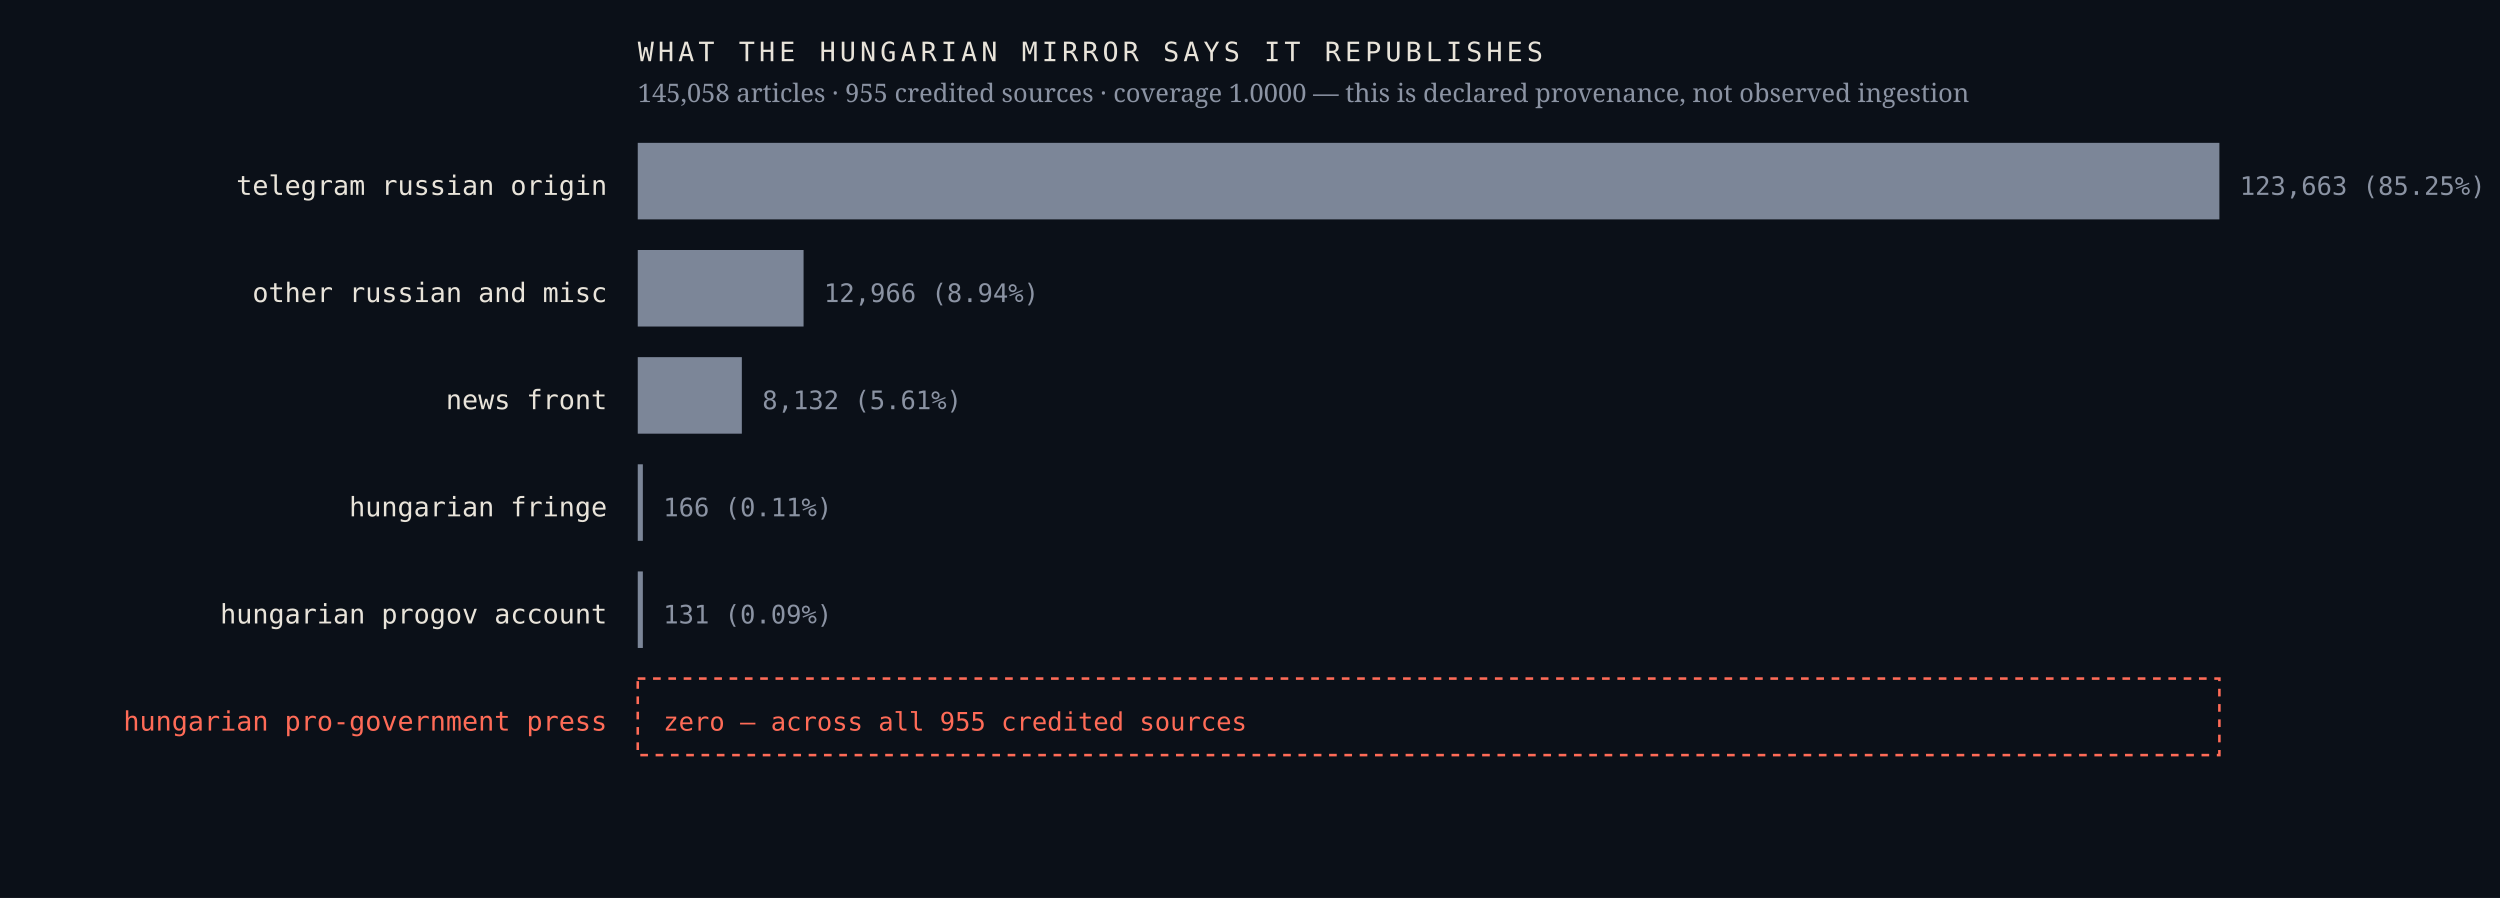
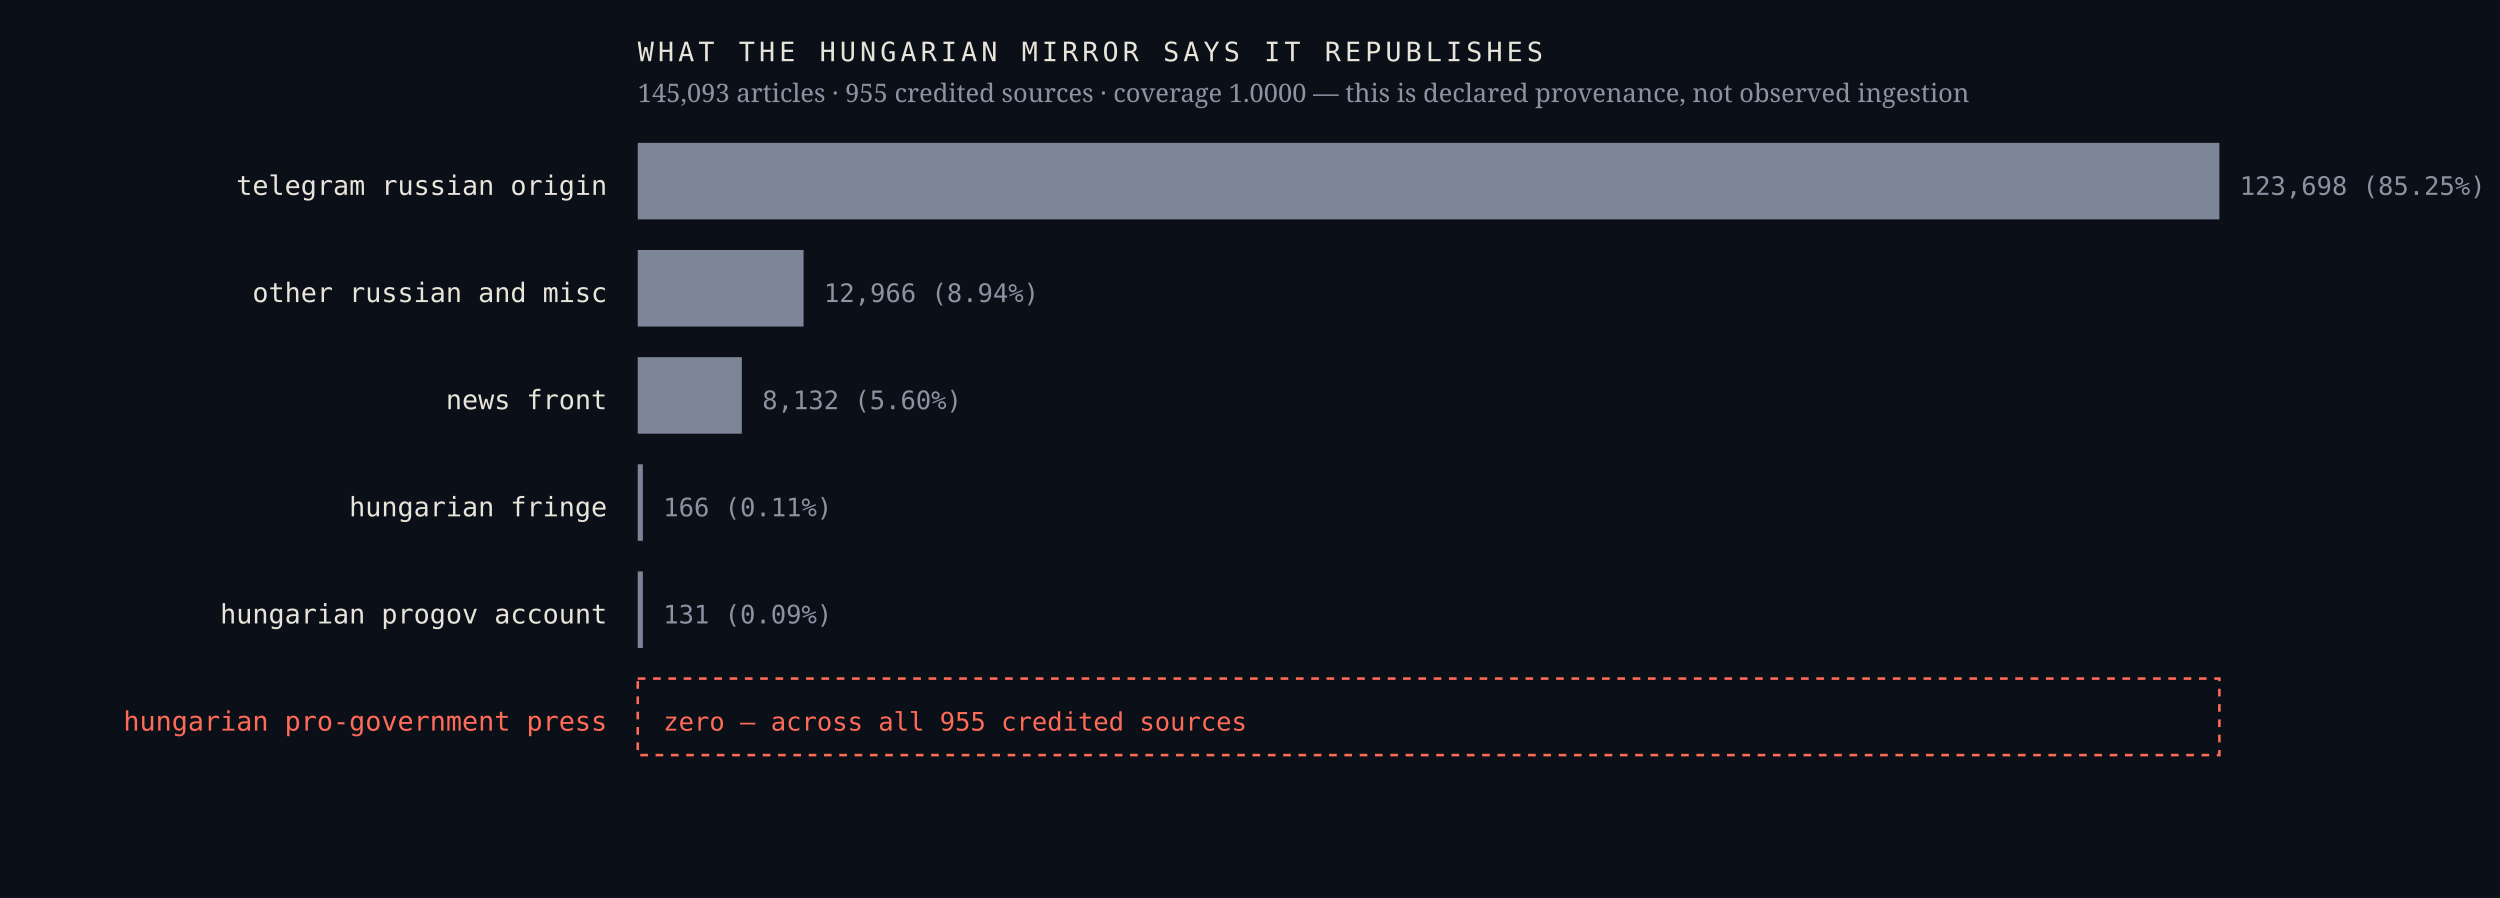
<svg xmlns="http://www.w3.org/2000/svg" viewBox="0 0 980 352" width="980" height="352" role="img" aria-label="Sources the Hungarian mirror credits, by article count, with an explicit zero row for the Hungarian pro-government press">
  <rect width="980" height="352" fill="#0b1018" />
  <text x="238.0" y="76.4" font-family="ui-monospace,'IBM Plex Mono',Menlo,monospace" font-size="10.5" font-weight="400" letter-spacing="0" fill="#e9e4da" text-anchor="end">telegram russian origin</text>
  <rect x="250" y="56" width="620.0" height="30" fill="#7c8698" />
-   <text x="878.0" y="76.4" font-family="ui-monospace,'IBM Plex Mono',Menlo,monospace" font-size="10" font-weight="400" letter-spacing="0" fill="#8b93a3" text-anchor="start">123,663  (85.25%)</text>
+   <text x="878.0" y="76.4" font-family="ui-monospace,'IBM Plex Mono',Menlo,monospace" font-size="10" font-weight="400" letter-spacing="0" fill="#8b93a3" text-anchor="start">123,698  (85.25%)</text>
  <text x="238.0" y="118.4" font-family="ui-monospace,'IBM Plex Mono',Menlo,monospace" font-size="10.5" font-weight="400" letter-spacing="0" fill="#e9e4da" text-anchor="end">other russian and misc</text>
  <rect x="250" y="98" width="65.0" height="30" fill="#7c8698" />
  <text x="323.0" y="118.4" font-family="ui-monospace,'IBM Plex Mono',Menlo,monospace" font-size="10" font-weight="400" letter-spacing="0" fill="#8b93a3" text-anchor="start">12,966  (8.94%)</text>
  <text x="238.0" y="160.4" font-family="ui-monospace,'IBM Plex Mono',Menlo,monospace" font-size="10.5" font-weight="400" letter-spacing="0" fill="#e9e4da" text-anchor="end">news front</text>
  <rect x="250" y="140" width="40.8" height="30" fill="#7c8698" />
-   <text x="298.8" y="160.4" font-family="ui-monospace,'IBM Plex Mono',Menlo,monospace" font-size="10" font-weight="400" letter-spacing="0" fill="#8b93a3" text-anchor="start">8,132  (5.61%)</text>
+   <text x="298.8" y="160.4" font-family="ui-monospace,'IBM Plex Mono',Menlo,monospace" font-size="10" font-weight="400" letter-spacing="0" fill="#8b93a3" text-anchor="start">8,132  (5.60%)</text>
  <text x="238.0" y="202.4" font-family="ui-monospace,'IBM Plex Mono',Menlo,monospace" font-size="10.5" font-weight="400" letter-spacing="0" fill="#e9e4da" text-anchor="end">hungarian fringe</text>
  <rect x="250" y="182" width="2.0" height="30" fill="#7c8698" />
  <text x="260.0" y="202.4" font-family="ui-monospace,'IBM Plex Mono',Menlo,monospace" font-size="10" font-weight="400" letter-spacing="0" fill="#8b93a3" text-anchor="start">166  (0.11%)</text>
  <text x="238.0" y="244.4" font-family="ui-monospace,'IBM Plex Mono',Menlo,monospace" font-size="10.5" font-weight="400" letter-spacing="0" fill="#e9e4da" text-anchor="end">hungarian progov account</text>
  <rect x="250" y="224" width="2.0" height="30" fill="#7c8698" />
  <text x="260.0" y="244.4" font-family="ui-monospace,'IBM Plex Mono',Menlo,monospace" font-size="10" font-weight="400" letter-spacing="0" fill="#8b93a3" text-anchor="start">131  (0.09%)</text>
  <text x="238.0" y="286.4" font-family="ui-monospace,'IBM Plex Mono',Menlo,monospace" font-size="10.5" font-weight="500" letter-spacing="0" fill="#ff6b57" text-anchor="end">hungarian pro-government press</text>
  <rect x="250" y="266" width="620" height="30" fill="none" stroke="#ff6b57" stroke-width="1" stroke-dasharray="3 3" />
  <text x="260.0" y="286.4" font-family="ui-monospace,'IBM Plex Mono',Menlo,monospace" font-size="10" font-weight="500" letter-spacing="0" fill="#ff6b57" text-anchor="start">zero — across all 955 credited sources</text>
  <text x="250.0" y="24.0" font-family="ui-monospace,'IBM Plex Mono',Menlo,monospace" font-size="10.5" font-weight="400" letter-spacing="1.6" fill="#e9e4da" text-anchor="start">WHAT THE HUNGARIAN MIRROR SAYS IT REPUBLISHES</text>
-   <text x="250.0" y="40.0" font-family="'Newsreader',Georgia,serif" font-size="10" font-weight="400" letter-spacing="0" fill="#8b93a3" text-anchor="start">145,058 articles · 955 credited sources · coverage 1.0000 — this is declared provenance, not observed ingestion</text>
+   <text x="250.0" y="40.0" font-family="'Newsreader',Georgia,serif" font-size="10" font-weight="400" letter-spacing="0" fill="#8b93a3" text-anchor="start">145,093 articles · 955 credited sources · coverage 1.0000 — this is declared provenance, not observed ingestion</text>
</svg>
